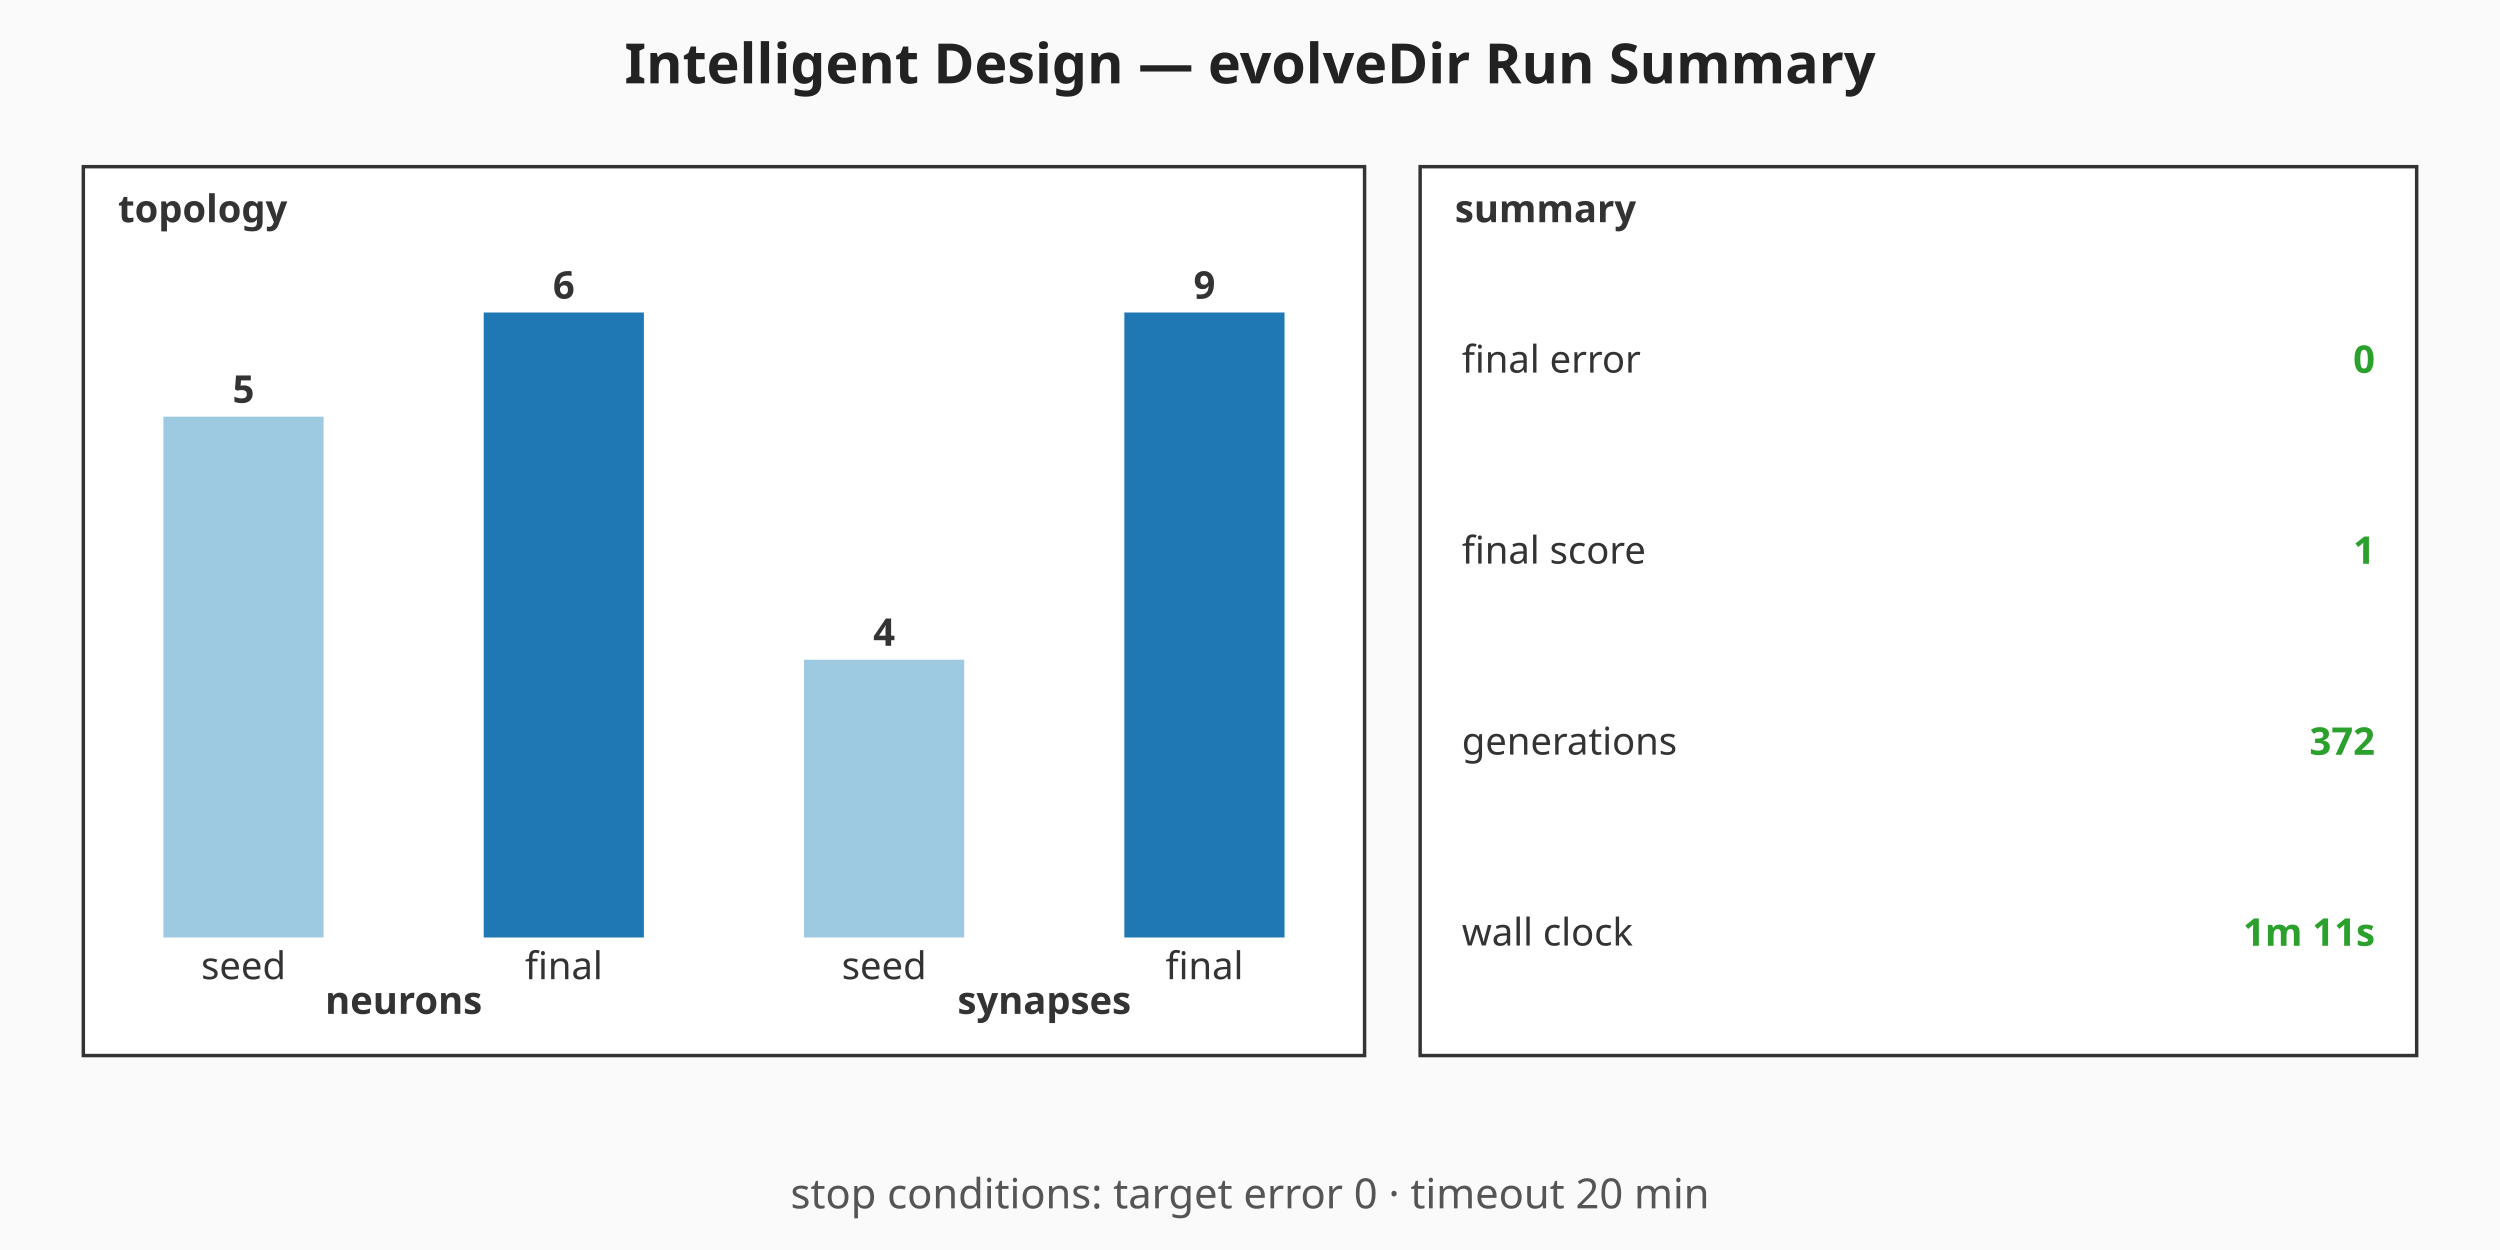
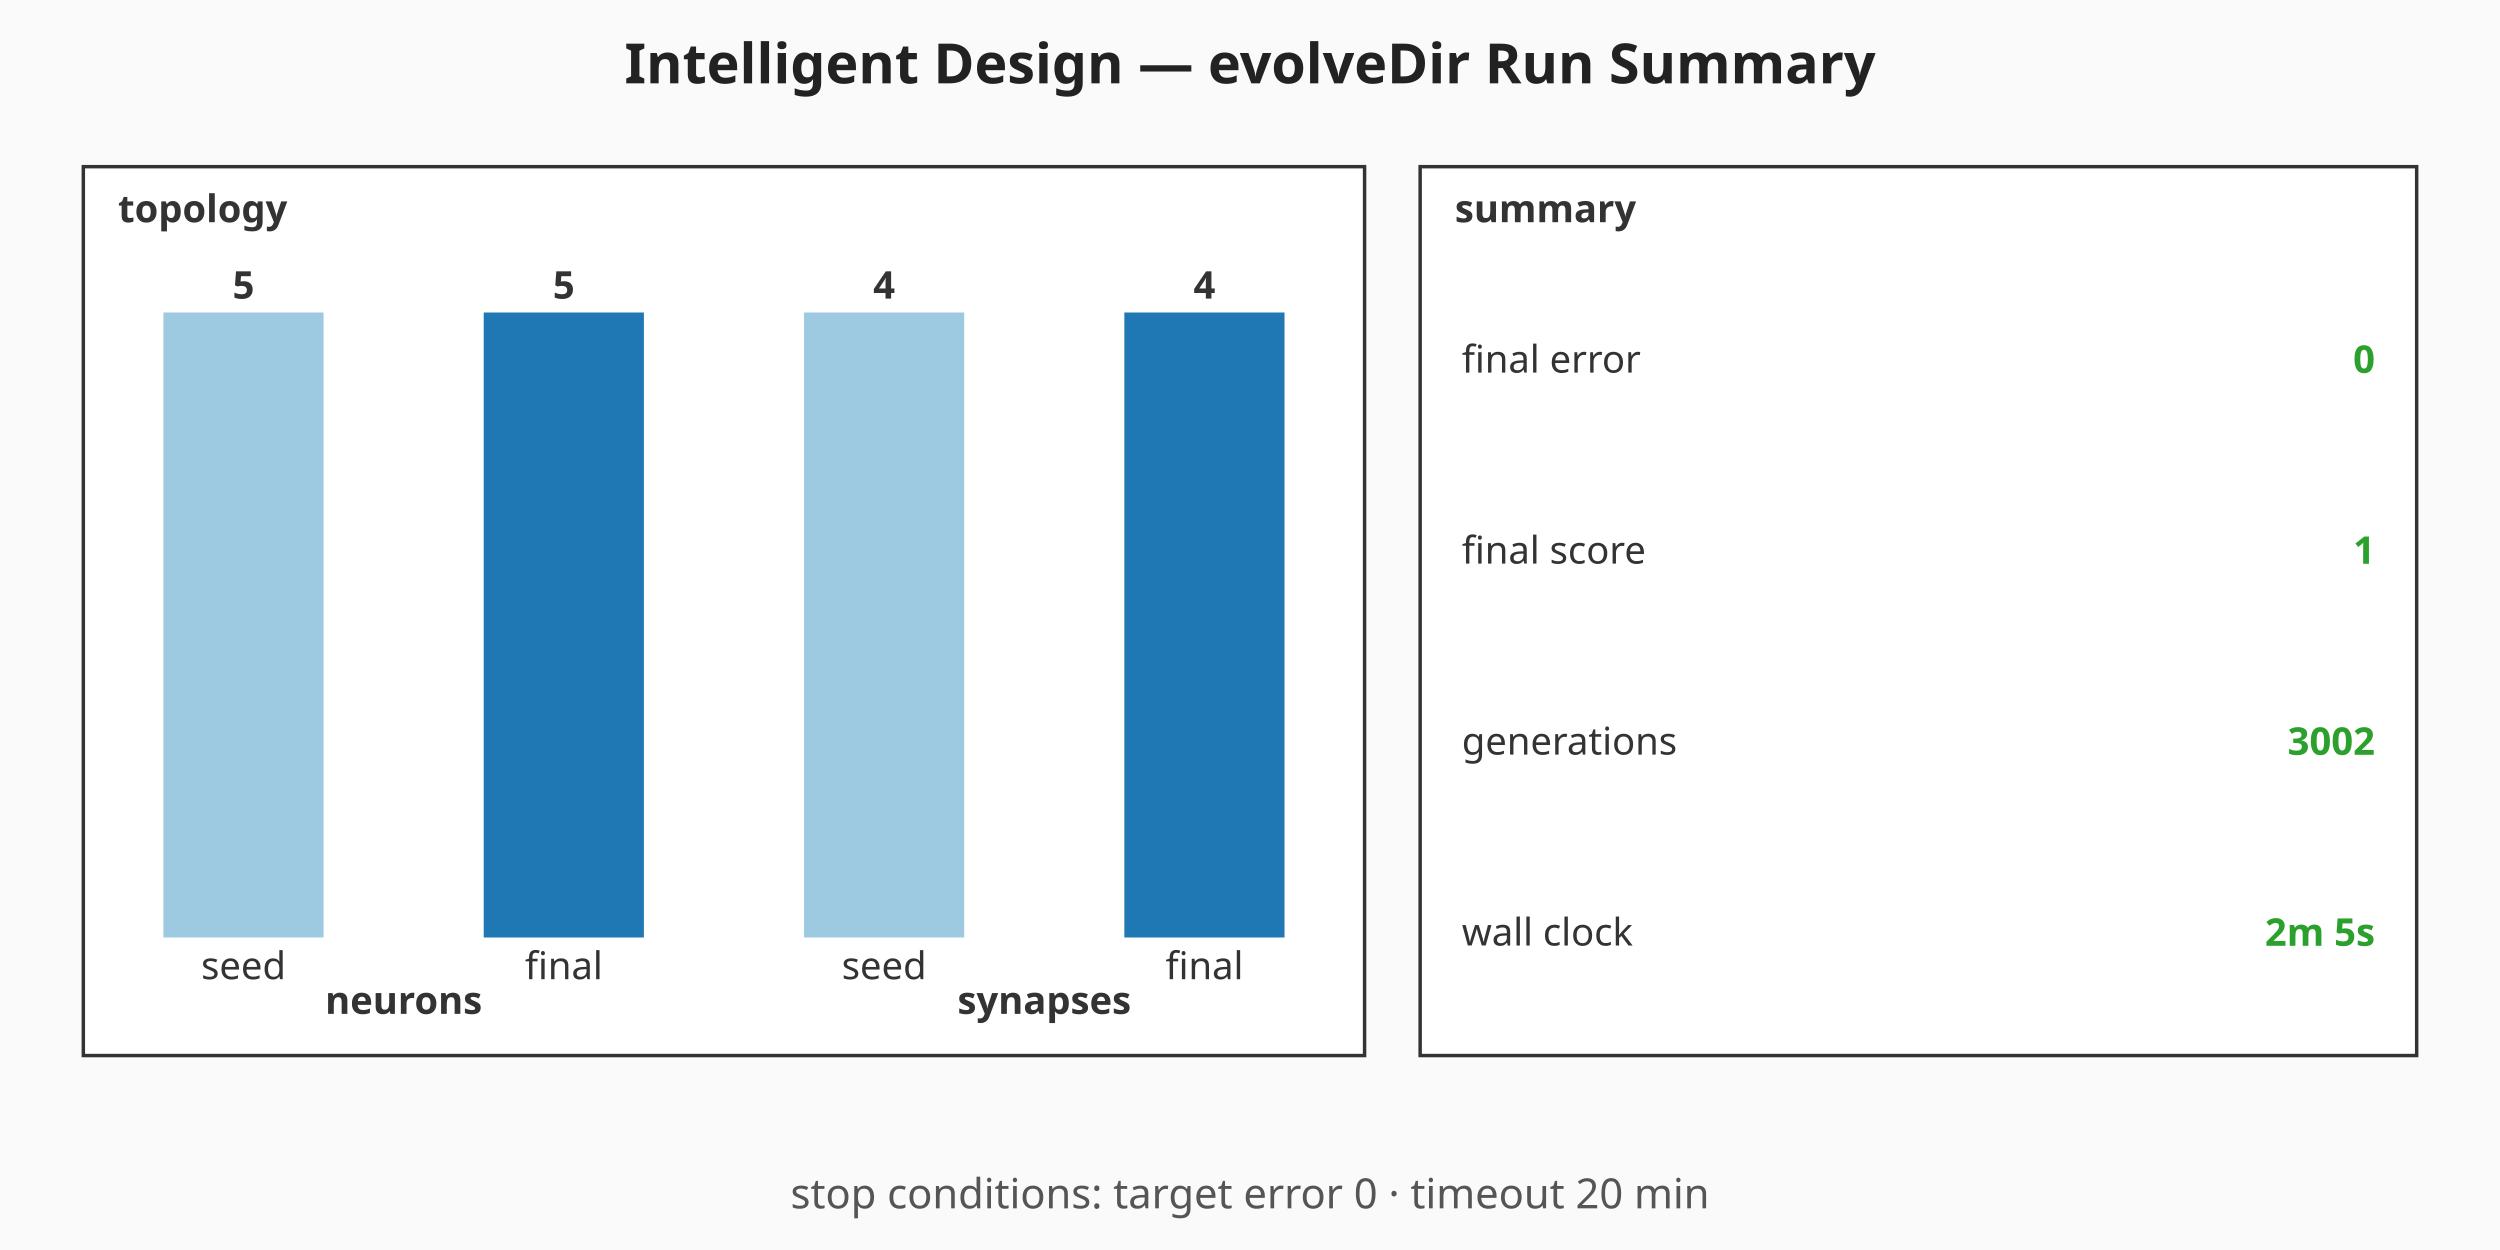
<svg xmlns="http://www.w3.org/2000/svg" viewBox="0 0 720 360" width="720" height="360" role="img" aria-label="Intelligent Design — evolveDir Run Summary summary chart">
  <rect width="720" height="360" fill="#fafafa" />
  <text x="360" y="24" text-anchor="middle" font-family="sans-serif" font-size="16" font-weight="bold" fill="#222">Intelligent Design — evolveDir Run Summary</text>
  <g class="topology" font-family="sans-serif" font-size="11" fill="#333">
    <rect x="24" y="48" width="369" height="256" fill="#ffffff" stroke="#333" stroke-width="1" />
    <text x="34" y="64" font-weight="bold">topology</text>
-     <rect class="topo-bar topo-bar-seed-neurons" x="47.06" y="120" width="46.13" height="150" fill="#9ecae1" />
-     <text x="70.13" y="116" text-anchor="middle" font-weight="bold">5</text>
+     <rect class="topo-bar topo-bar-seed-neurons" x="47.06" y="90" width="46.13" height="180" fill="#9ecae1" />
+     <text x="70.13" y="86" text-anchor="middle" font-weight="bold">5</text>
    <text x="70.13" y="282" text-anchor="middle">seed</text>
    <rect class="topo-bar topo-bar-final-neurons" x="139.31" y="90" width="46.13" height="180" fill="#1f77b4" />
-     <text x="162.38" y="86" text-anchor="middle" font-weight="bold">6</text>
+     <text x="162.38" y="86" text-anchor="middle" font-weight="bold">5</text>
    <text x="162.38" y="282" text-anchor="middle">final</text>
    <text x="116.25" y="292" text-anchor="middle" font-weight="bold">neurons</text>
-     <rect class="topo-bar topo-bar-seed-synapses" x="231.56" y="190" width="46.13" height="80" fill="#9ecae1" />
-     <text x="254.63" y="186" text-anchor="middle" font-weight="bold">4</text>
+     <rect class="topo-bar topo-bar-seed-synapses" x="231.56" y="90" width="46.13" height="180" fill="#9ecae1" />
+     <text x="254.63" y="86" text-anchor="middle" font-weight="bold">4</text>
    <text x="254.63" y="282" text-anchor="middle">seed</text>
    <rect class="topo-bar topo-bar-final-synapses" x="323.81" y="90" width="46.13" height="180" fill="#1f77b4" />
-     <text x="346.88" y="86" text-anchor="middle" font-weight="bold">9</text>
+     <text x="346.88" y="86" text-anchor="middle" font-weight="bold">4</text>
    <text x="346.88" y="282" text-anchor="middle">final</text>
    <text x="300.75" y="292" text-anchor="middle" font-weight="bold">synapses</text>
  </g>
  <g class="callouts" font-family="sans-serif" font-size="11" fill="#333">
    <rect x="409" y="48" width="287" height="256" fill="#ffffff" stroke="#333" stroke-width="1" />
    <text x="419" y="64" font-weight="bold">summary</text>
    <text class="callout-label" x="421" y="103.5" dominant-baseline="middle">final error</text>
    <text class="callout-value" x="684" y="103.5" text-anchor="end" dominant-baseline="middle" font-weight="bold" fill="#2ca02c">0</text>
    <text class="callout-label" x="421" y="158.5" dominant-baseline="middle">final score</text>
    <text class="callout-value" x="684" y="158.5" text-anchor="end" dominant-baseline="middle" font-weight="bold" fill="#2ca02c">1</text>
    <text class="callout-label" x="421" y="213.5" dominant-baseline="middle">generations</text>
-     <text class="callout-value" x="684" y="213.5" text-anchor="end" dominant-baseline="middle" font-weight="bold" fill="#2ca02c">372</text>
+     <text class="callout-value" x="684" y="213.5" text-anchor="end" dominant-baseline="middle" font-weight="bold" fill="#2ca02c">3002</text>
    <text class="callout-label" x="421" y="268.5" dominant-baseline="middle">wall clock</text>
-     <text class="callout-value" x="684" y="268.5" text-anchor="end" dominant-baseline="middle" font-weight="bold" fill="#2ca02c">1m 11s</text>
+     <text class="callout-value" x="684" y="268.5" text-anchor="end" dominant-baseline="middle" font-weight="bold" fill="#2ca02c">2m 5s</text>
  </g>
  <g class="caption" font-family="sans-serif" font-size="12" fill="#555">
    <text x="360" y="348" text-anchor="middle">stop conditions: target error 0 · timeout 20 min</text>
  </g>
</svg>
